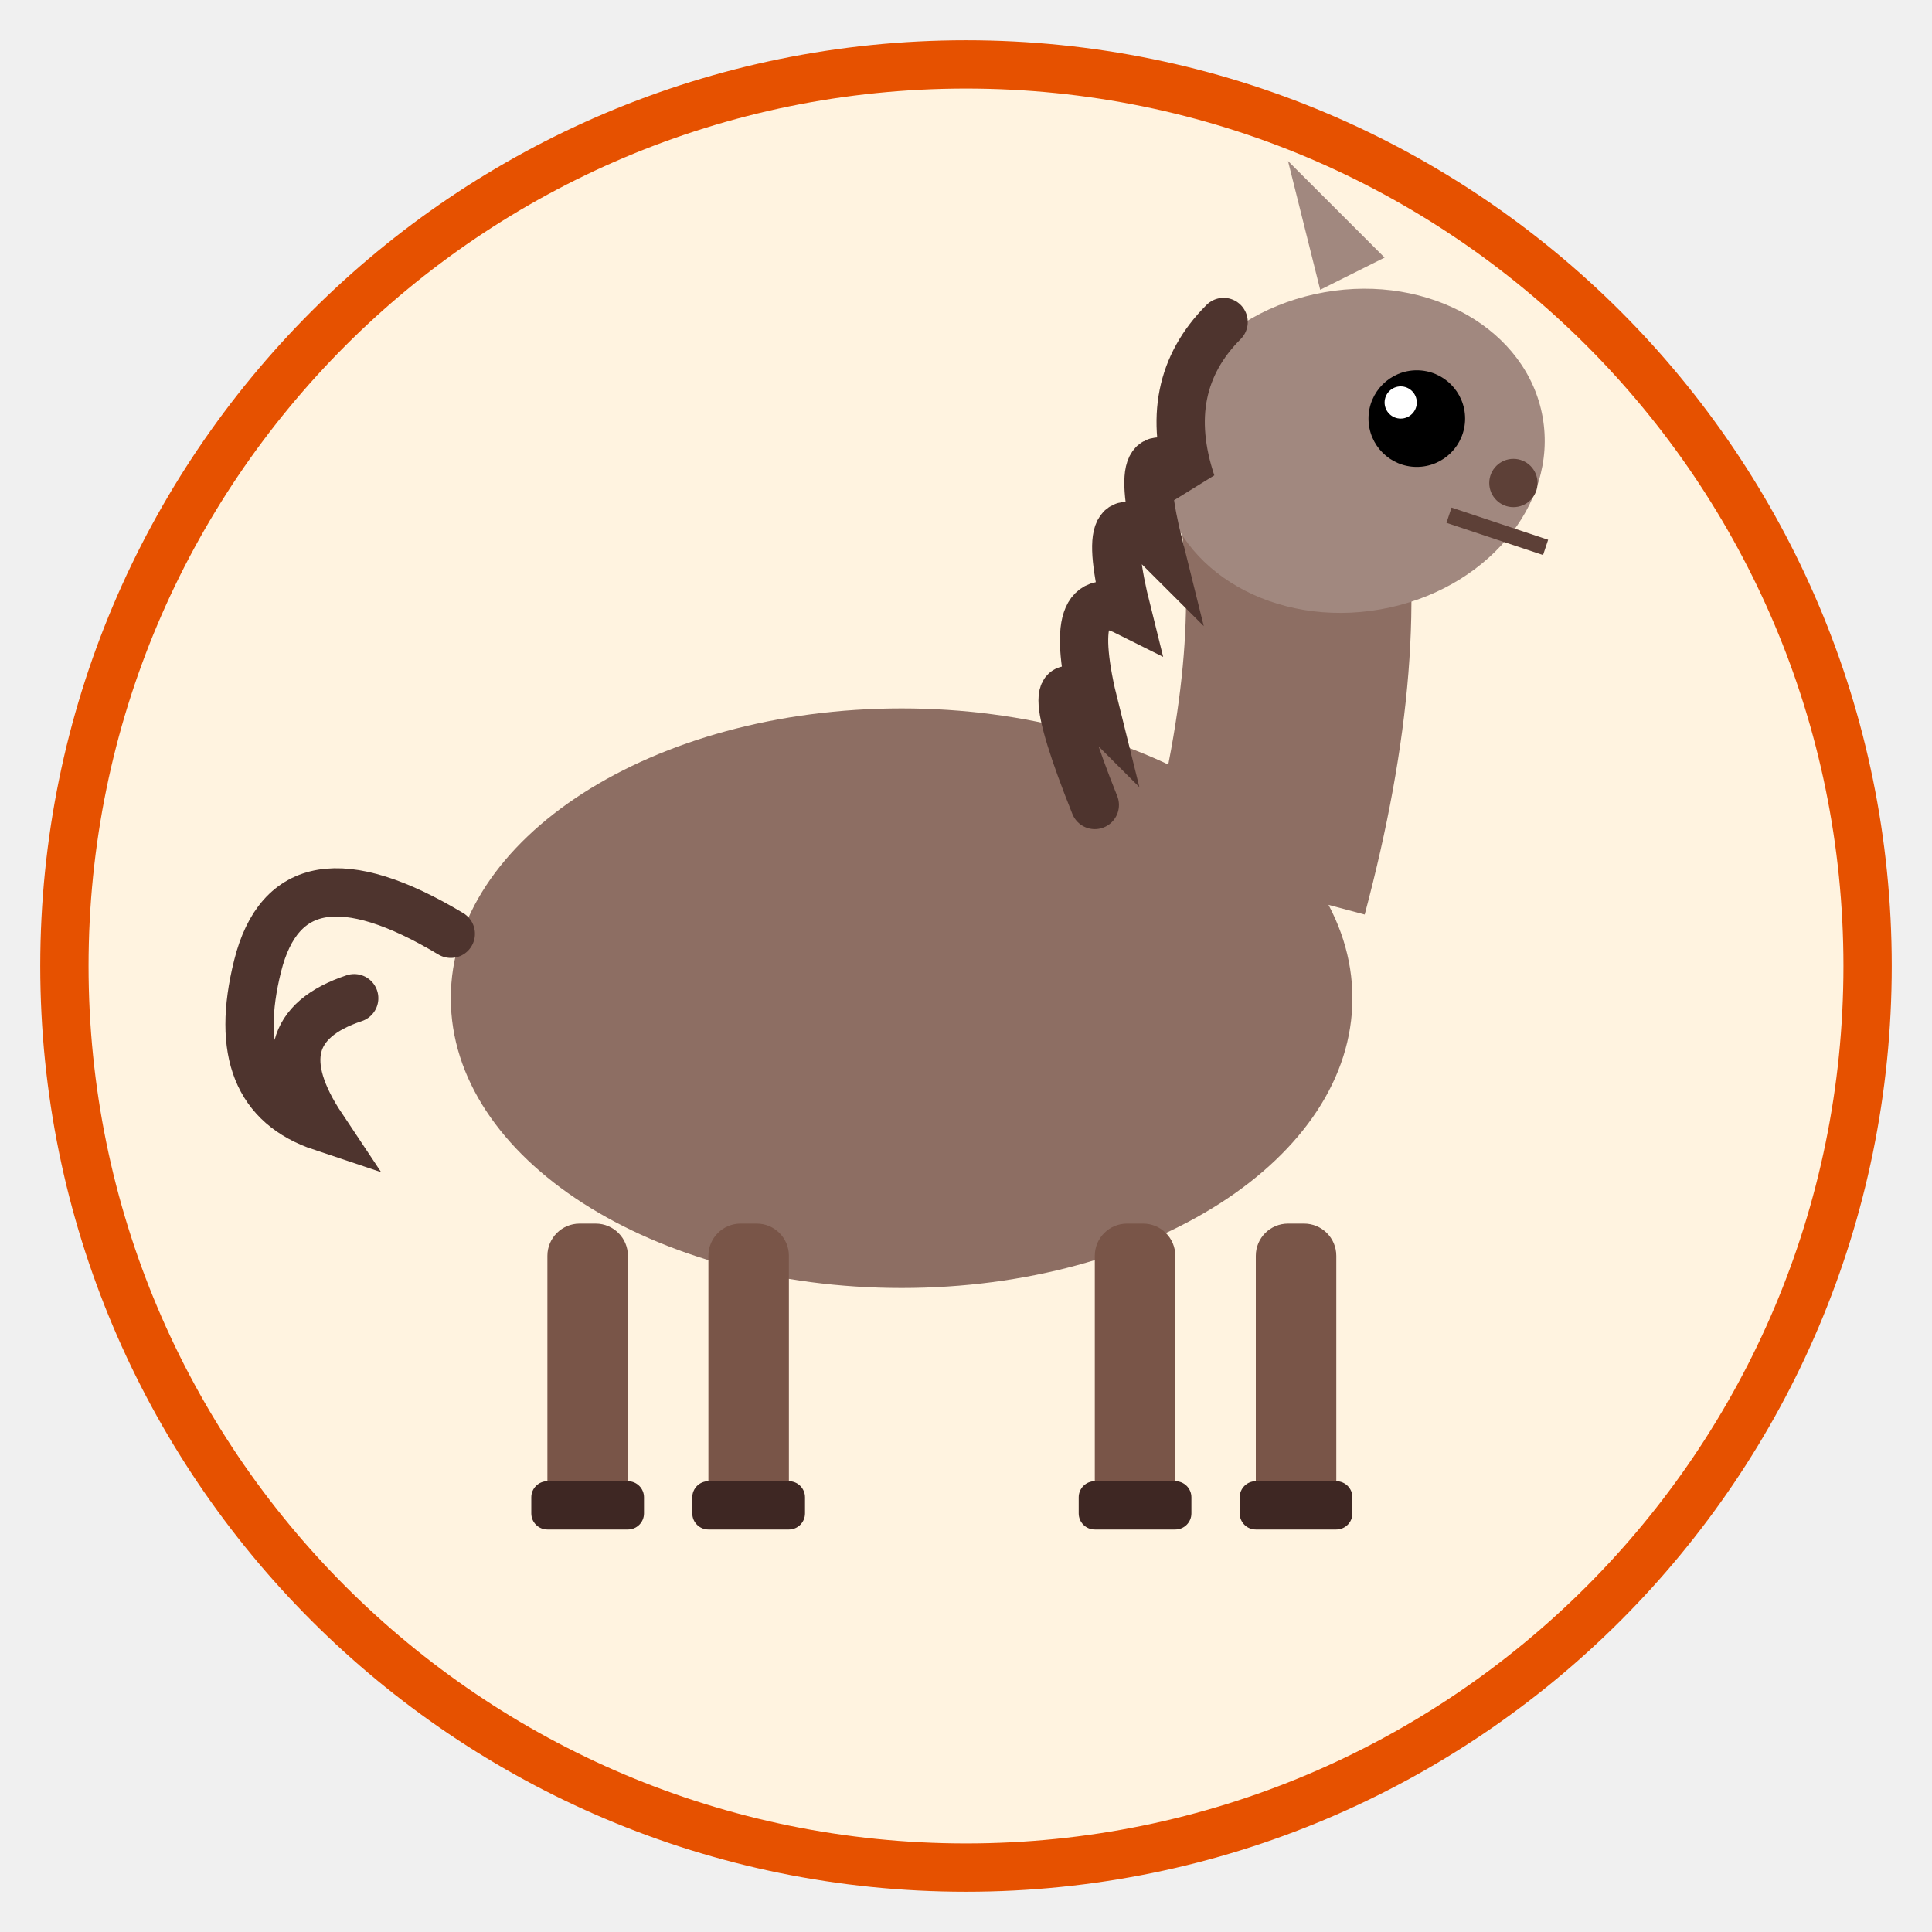
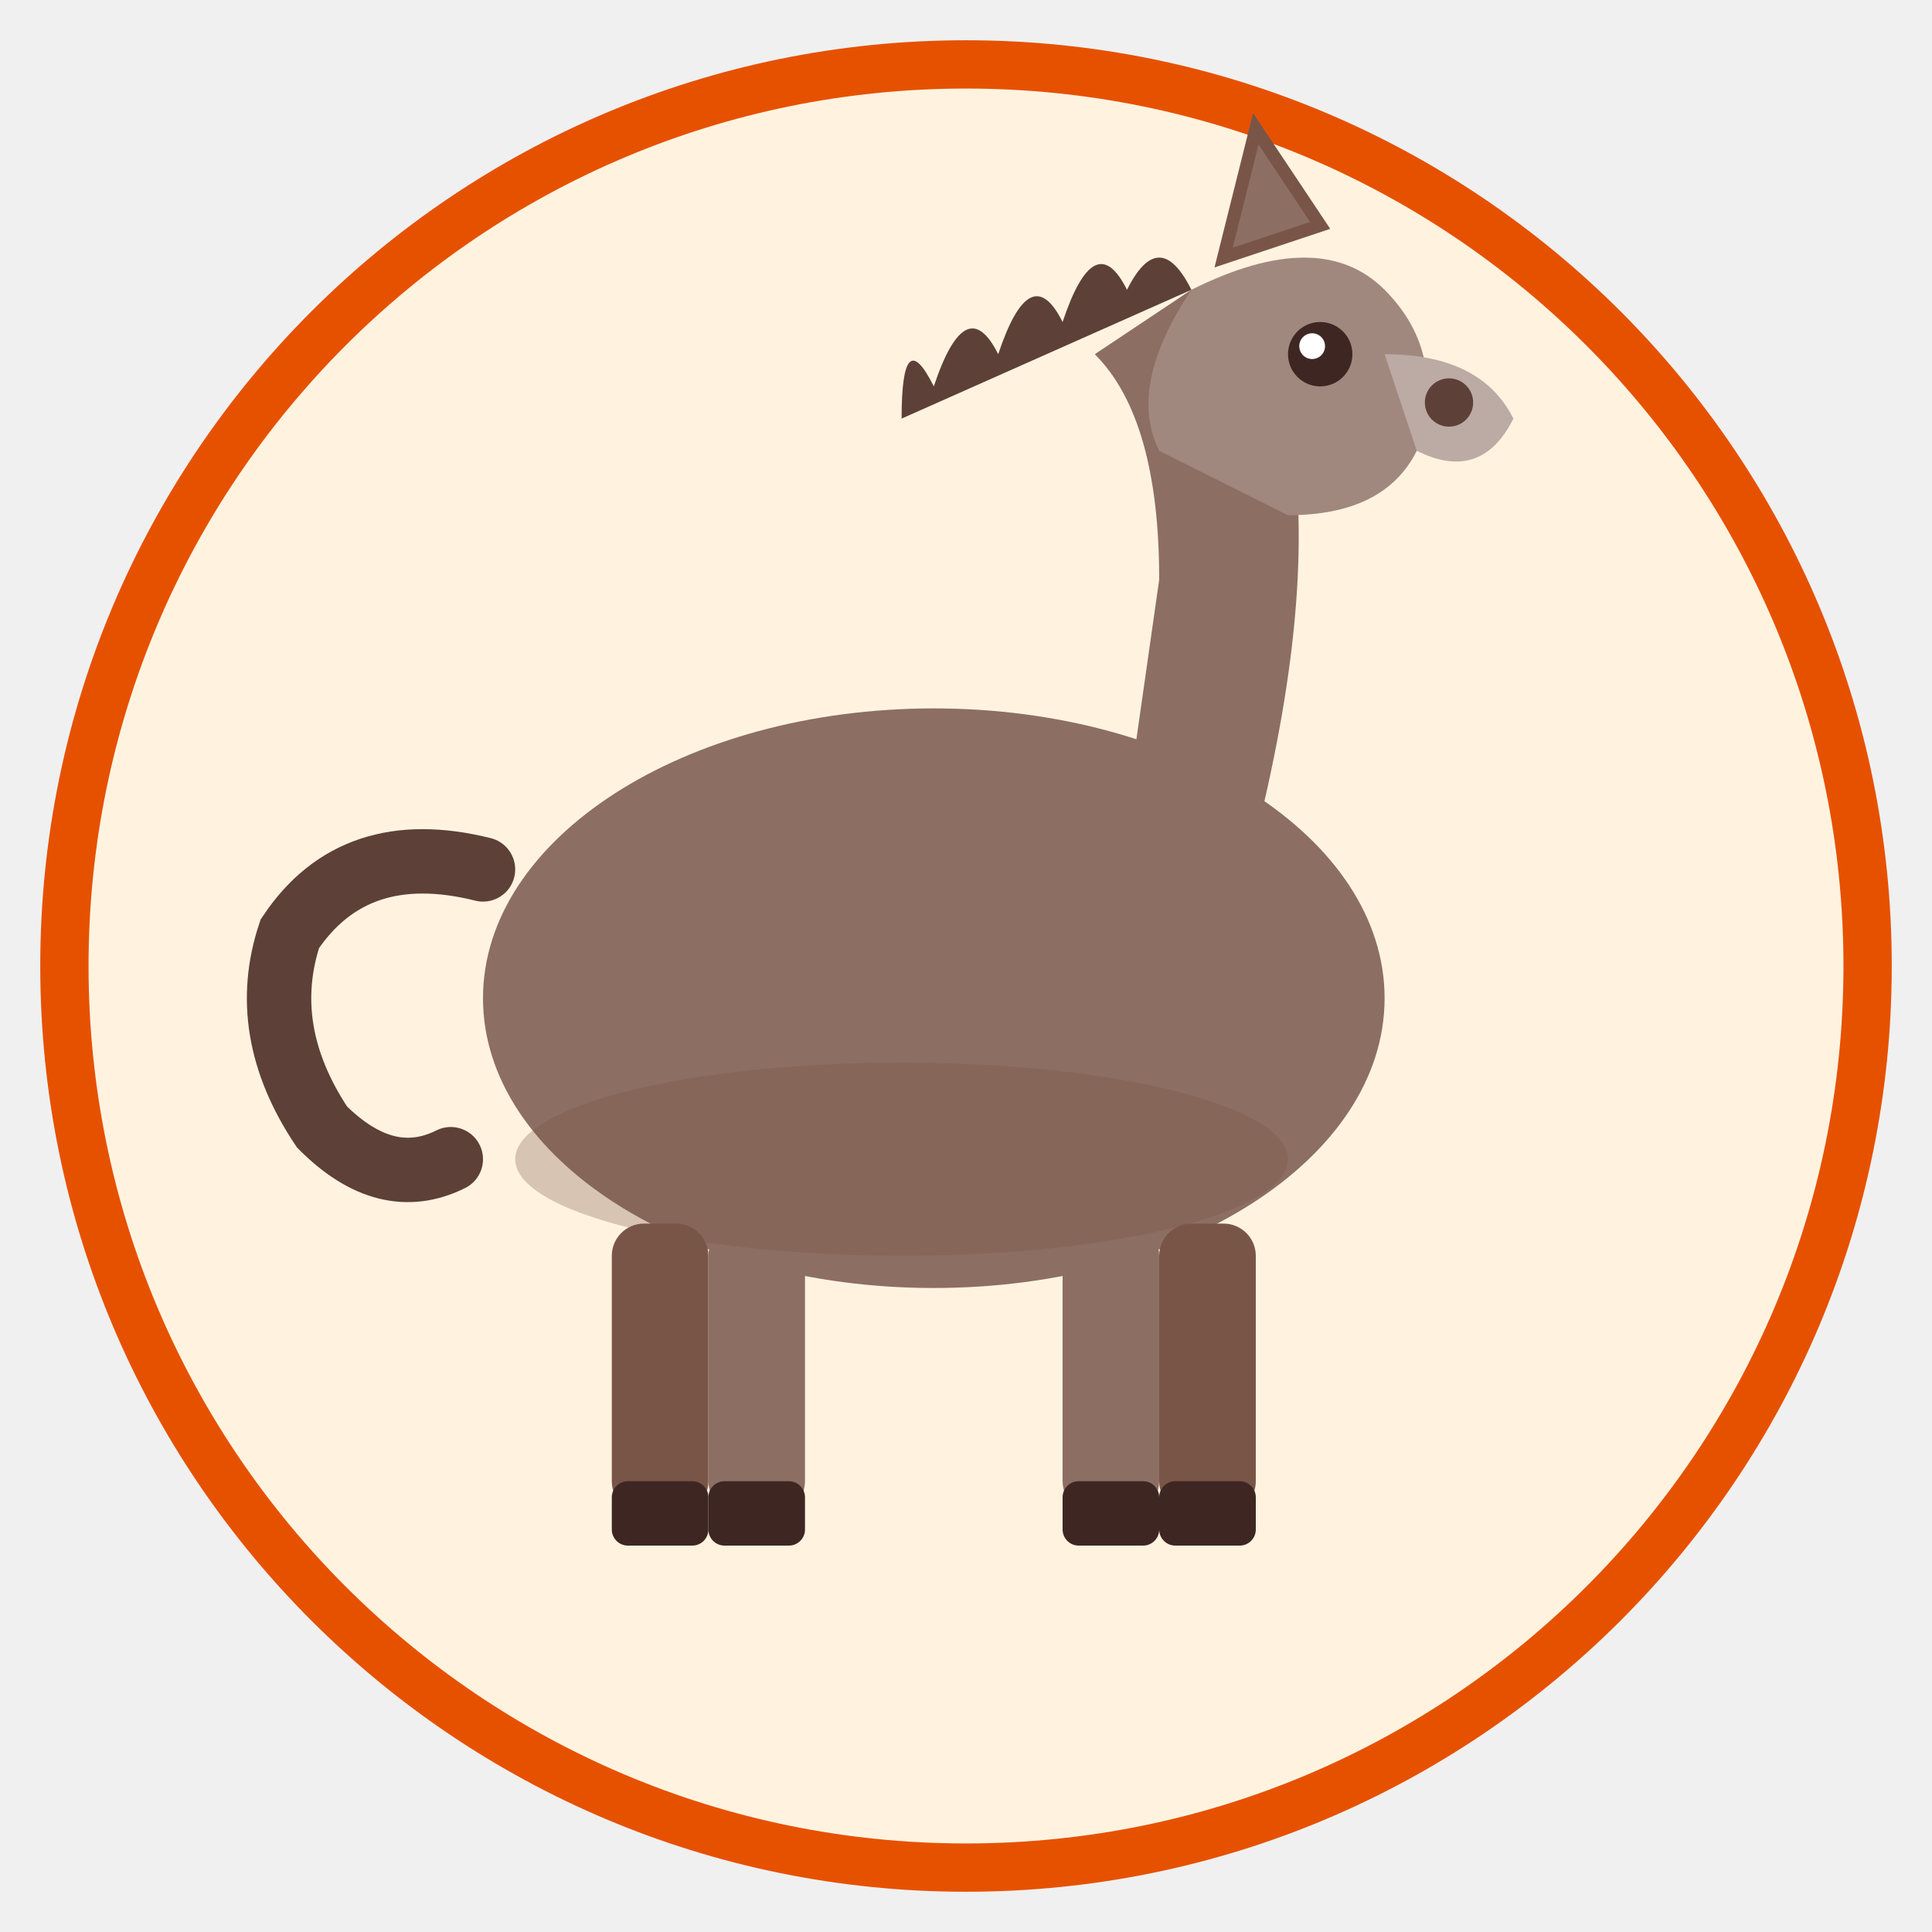
<svg xmlns="http://www.w3.org/2000/svg" viewBox="0 0 120 120" width="120" height="120">
  <circle cx="60" cy="60" r="56" fill="#FFF3E0" stroke="#E65100" stroke-width="3" />
-   <ellipse cx="56" cy="62" rx="28" ry="18" fill="#8D6E63" />
-   <rect x="34" y="76" width="5" height="18" rx="2" fill="#795548" />
-   <rect x="44" y="76" width="5" height="18" rx="2" fill="#795548" />
-   <rect x="68" y="76" width="5" height="18" rx="2" fill="#795548" />
-   <rect x="78" y="76" width="5" height="18" rx="2" fill="#795548" />
-   <rect x="33" y="92" width="7" height="3" rx="1" fill="#3E2723" />
-   <rect x="43" y="92" width="7" height="3" rx="1" fill="#3E2723" />
-   <rect x="67" y="92" width="7" height="3" rx="1" fill="#3E2723" />
-   <rect x="77" y="92" width="7" height="3" rx="1" fill="#3E2723" />
-   <path d="M78 55 Q82 40 80 30" fill="none" stroke="#8D6E63" stroke-width="14" />
-   <ellipse cx="84" cy="28" rx="12" ry="10" fill="#A1887F" transform="rotate(-10 84 28)" />
-   <path d="M82 18 L80 10 L86 16Z" fill="#A1887F" />
-   <circle cx="88" cy="26" r="3" fill="black" />
-   <circle cx="87" cy="25" r="1" fill="white" />
-   <circle cx="94" cy="30" r="1.5" fill="#5D4037" />
-   <path d="M90 32 L96 34" fill="none" stroke="#5D4037" stroke-width="1" />
-   <path d="M76 20 Q72 24 74 30 Q70 26 72 34 Q68 30 70 38 Q66 36 68 44 Q64 40 68 50" fill="none" stroke="#4E342E" stroke-width="3" stroke-linecap="round" />
-   <path d="M28 58 Q18 52 16 60 Q14 68 20 70 Q16 64 22 62" fill="none" stroke="#4E342E" stroke-width="3" stroke-linecap="round" />
+   <ellipse cx="58" cy="62" rx="28" ry="18" fill="#8D6E63" />
+   <path d="M78 52 Q82 36 80 26 Q78 20 74 18 L68 22 Q72 26 72 36 L70 50Z" fill="#8D6E63" />
+   <path d="M74 18 Q82 14 86 18 Q90 22 88 28 Q86 32 80 32 L72 28 Q70 24 74 18Z" fill="#A1887F" />
+   <path d="M86 22 Q92 22 94 26 Q92 30 88 28Z" fill="#BCAAA4" />
+   <circle cx="90" cy="25" r="1.5" fill="#5D4037" />
+   <circle cx="82" cy="22" r="2" fill="#3E2723" />
+   <circle cx="81.5" cy="21.5" r="0.8" fill="white" />
+   <path d="M76 16 L78 8 L82 14Z" fill="#8D6E63" stroke="#795548" stroke-width="0.8" />
+   <path d="M74 18 Q72 14 70 18 Q68 14 66 20 Q64 16 62 22 Q60 18 58 24 Q56 20 56 26" fill="#5D4037" />
+   <rect x="72" y="76" width="6" height="18" rx="2" fill="#795548" />
+   <rect x="66" y="76" width="6" height="18" rx="2" fill="#8D6E63" />
+   <rect x="38" y="76" width="6" height="18" rx="2" fill="#795548" />
+   <rect x="44" y="76" width="6" height="18" rx="2" fill="#8D6E63" />
+   <rect x="72" y="92" width="6" height="4" rx="1" fill="#3E2723" />
+   <rect x="66" y="92" width="6" height="4" rx="1" fill="#3E2723" />
+   <rect x="38" y="92" width="6" height="4" rx="1" fill="#3E2723" />
+   <rect x="44" y="92" width="6" height="4" rx="1" fill="#3E2723" />
+   <path d="M30 54 Q22 52 18 58 Q16 64 20 70 Q24 74 28 72" fill="none" stroke="#5D4037" stroke-width="4" stroke-linecap="round" />
+   <ellipse cx="56" cy="72" rx="24" ry="6" fill="#795548" opacity="0.3" />
</svg>
